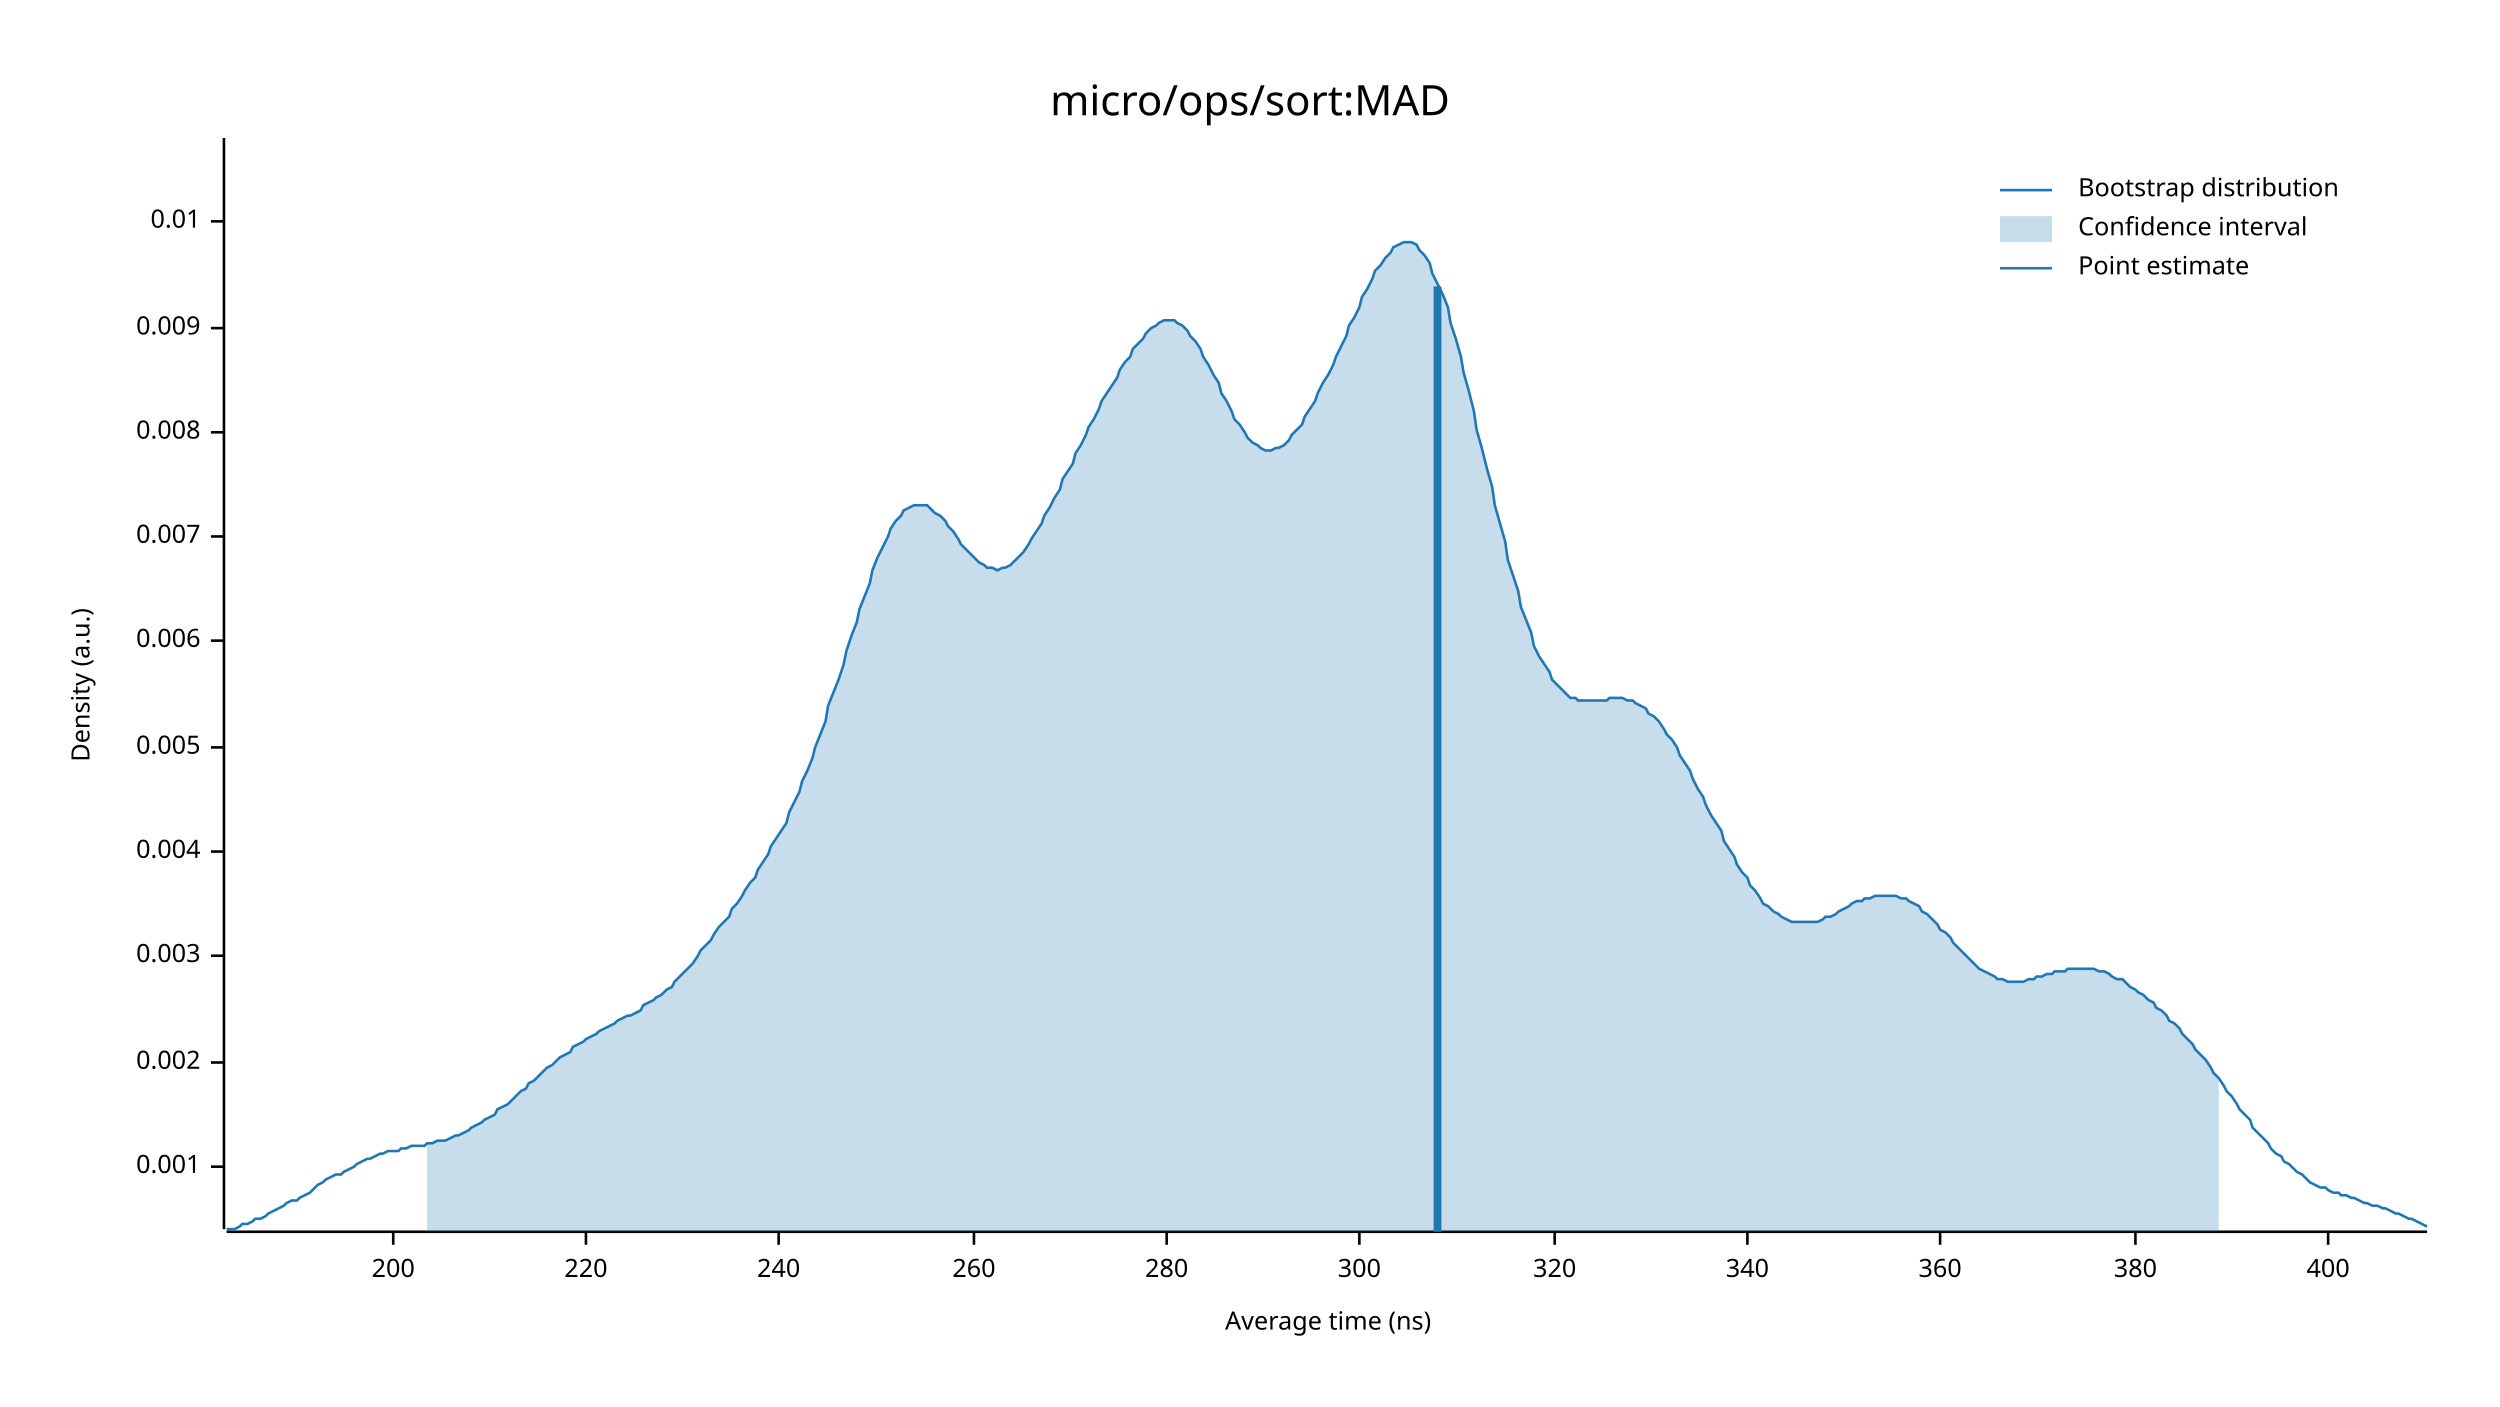
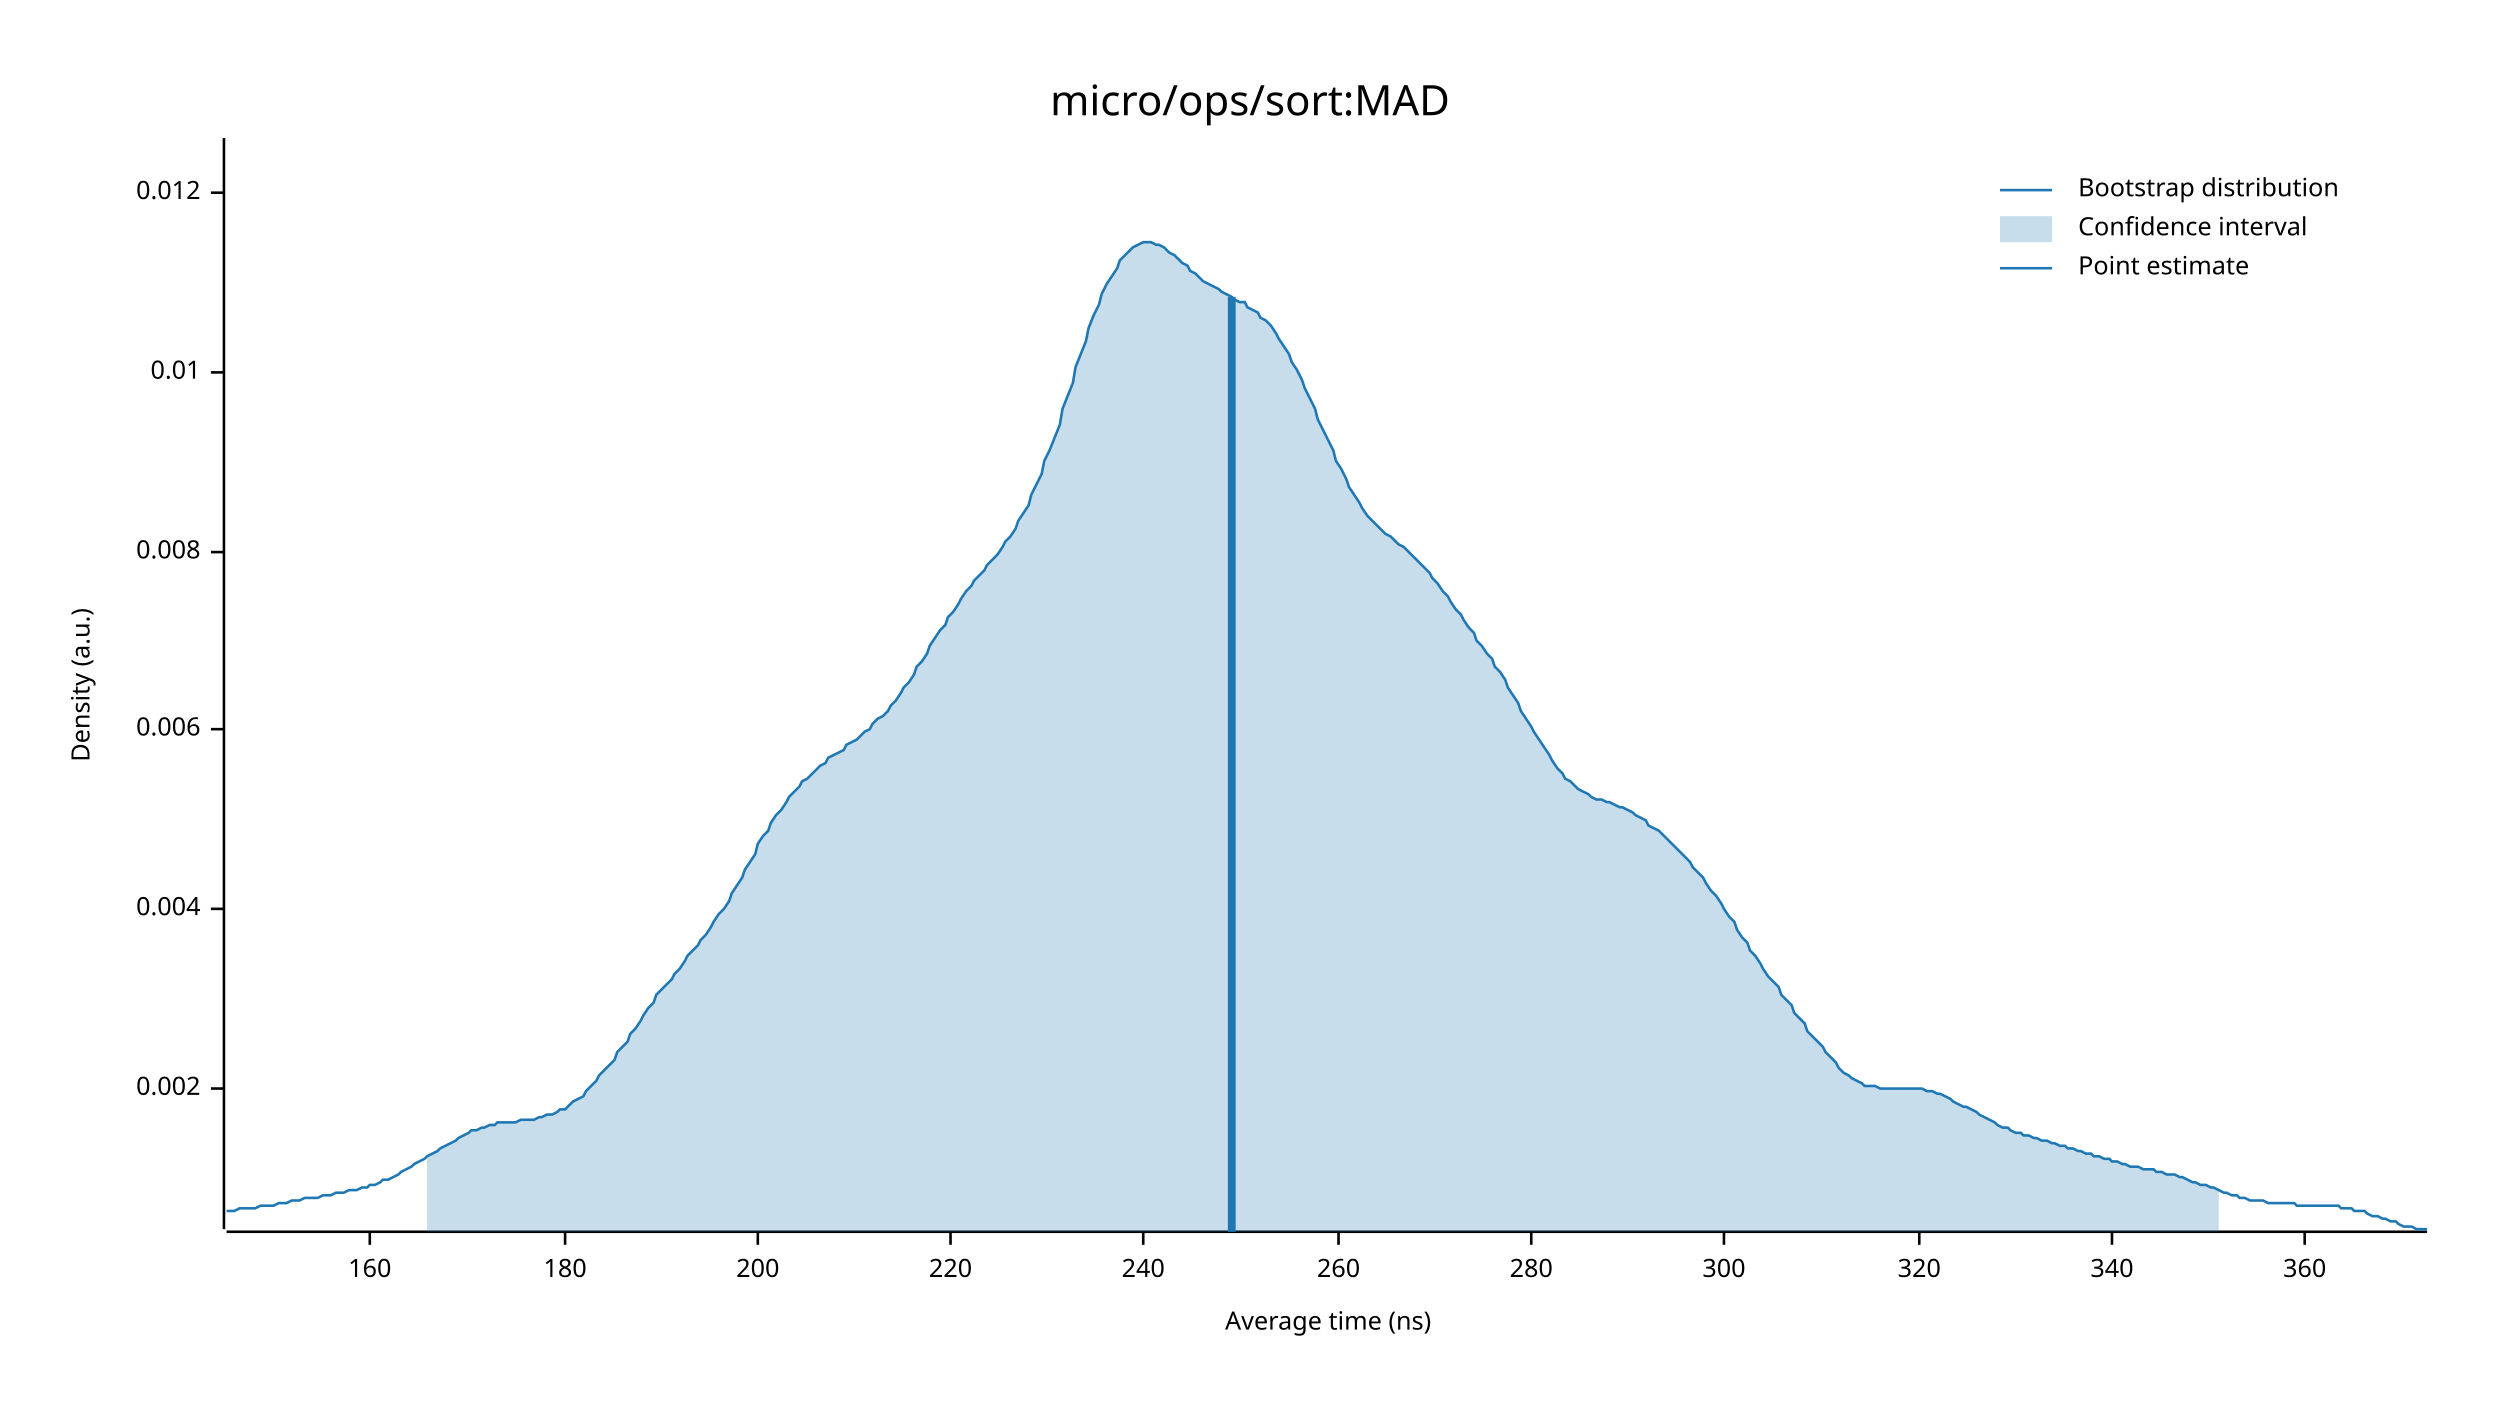
<svg xmlns="http://www.w3.org/2000/svg" width="960" height="540" viewBox="0 0 960 540">
  <text x="480" y="32" dy="0.76em" text-anchor="middle" font-family="sans-serif" font-size="16.129" opacity="1" fill="#000000">
micro/ops/sort:MAD
</text>
  <text x="27" y="263" dy="0.76em" text-anchor="middle" font-family="sans-serif" font-size="9.677" opacity="1" fill="#000000" transform="rotate(270, 27, 263)">
Density (a.u.)
</text>
  <text x="510" y="513" dy="-0.5ex" text-anchor="middle" font-family="sans-serif" font-size="9.677" opacity="1" fill="#000000">
Average time (ns)
</text>
  <polyline fill="none" opacity="1" stroke="#000000" stroke-width="1" points="86,53 86,472 " />
-   <text x="77" y="448" dy="0.5ex" text-anchor="end" font-family="sans-serif" font-size="9.677" opacity="1" fill="#000000">
- 0.001
- </text>
-   <polyline fill="none" opacity="1" stroke="#000000" stroke-width="1" points="81,448 86,448 " />
-   <text x="77" y="408" dy="0.5ex" text-anchor="end" font-family="sans-serif" font-size="9.677" opacity="1" fill="#000000">
+   <text x="77" y="418" dy="0.5ex" text-anchor="end" font-family="sans-serif" font-size="9.677" opacity="1" fill="#000000">
0.002
</text>
-   <polyline fill="none" opacity="1" stroke="#000000" stroke-width="1" points="81,408 86,408 " />
-   <text x="77" y="367" dy="0.5ex" text-anchor="end" font-family="sans-serif" font-size="9.677" opacity="1" fill="#000000">
- 0.003
- </text>
-   <polyline fill="none" opacity="1" stroke="#000000" stroke-width="1" points="81,367 86,367 " />
-   <text x="77" y="327" dy="0.5ex" text-anchor="end" font-family="sans-serif" font-size="9.677" opacity="1" fill="#000000">
+   <polyline fill="none" opacity="1" stroke="#000000" stroke-width="1" points="81,418 86,418 " />
+   <text x="77" y="349" dy="0.5ex" text-anchor="end" font-family="sans-serif" font-size="9.677" opacity="1" fill="#000000">
0.004
</text>
-   <polyline fill="none" opacity="1" stroke="#000000" stroke-width="1" points="81,327 86,327 " />
-   <text x="77" y="287" dy="0.5ex" text-anchor="end" font-family="sans-serif" font-size="9.677" opacity="1" fill="#000000">
- 0.005
- </text>
-   <polyline fill="none" opacity="1" stroke="#000000" stroke-width="1" points="81,287 86,287 " />
-   <text x="77" y="246" dy="0.5ex" text-anchor="end" font-family="sans-serif" font-size="9.677" opacity="1" fill="#000000">
+   <polyline fill="none" opacity="1" stroke="#000000" stroke-width="1" points="81,349 86,349 " />
+   <text x="77" y="280" dy="0.5ex" text-anchor="end" font-family="sans-serif" font-size="9.677" opacity="1" fill="#000000">
0.006
</text>
-   <polyline fill="none" opacity="1" stroke="#000000" stroke-width="1" points="81,246 86,246 " />
-   <text x="77" y="206" dy="0.5ex" text-anchor="end" font-family="sans-serif" font-size="9.677" opacity="1" fill="#000000">
- 0.007
- </text>
-   <polyline fill="none" opacity="1" stroke="#000000" stroke-width="1" points="81,206 86,206 " />
-   <text x="77" y="166" dy="0.5ex" text-anchor="end" font-family="sans-serif" font-size="9.677" opacity="1" fill="#000000">
+   <polyline fill="none" opacity="1" stroke="#000000" stroke-width="1" points="81,280 86,280 " />
+   <text x="77" y="212" dy="0.5ex" text-anchor="end" font-family="sans-serif" font-size="9.677" opacity="1" fill="#000000">
0.008
</text>
-   <polyline fill="none" opacity="1" stroke="#000000" stroke-width="1" points="81,166 86,166 " />
-   <text x="77" y="126" dy="0.5ex" text-anchor="end" font-family="sans-serif" font-size="9.677" opacity="1" fill="#000000">
- 0.009
- </text>
-   <polyline fill="none" opacity="1" stroke="#000000" stroke-width="1" points="81,126 86,126 " />
-   <text x="77" y="85" dy="0.5ex" text-anchor="end" font-family="sans-serif" font-size="9.677" opacity="1" fill="#000000">
+   <polyline fill="none" opacity="1" stroke="#000000" stroke-width="1" points="81,212 86,212 " />
+   <text x="77" y="143" dy="0.5ex" text-anchor="end" font-family="sans-serif" font-size="9.677" opacity="1" fill="#000000">
0.01
</text>
-   <polyline fill="none" opacity="1" stroke="#000000" stroke-width="1" points="81,85 86,85 " />
+   <polyline fill="none" opacity="1" stroke="#000000" stroke-width="1" points="81,143 86,143 " />
+   <text x="77" y="74" dy="0.5ex" text-anchor="end" font-family="sans-serif" font-size="9.677" opacity="1" fill="#000000">
+ 0.012
+ </text>
+   <polyline fill="none" opacity="1" stroke="#000000" stroke-width="1" points="81,74 86,74 " />
  <polyline fill="none" opacity="1" stroke="#000000" stroke-width="1" points="87,473 932,473 " />
-   <text x="151" y="483" dy="0.76em" text-anchor="middle" font-family="sans-serif" font-size="9.677" opacity="1" fill="#000000">
+   <text x="142" y="483" dy="0.76em" text-anchor="middle" font-family="sans-serif" font-size="9.677" opacity="1" fill="#000000">
+ 160
+ </text>
+   <polyline fill="none" opacity="1" stroke="#000000" stroke-width="1" points="142,473 142,478 " />
+   <text x="217" y="483" dy="0.76em" text-anchor="middle" font-family="sans-serif" font-size="9.677" opacity="1" fill="#000000">
+ 180
+ </text>
+   <polyline fill="none" opacity="1" stroke="#000000" stroke-width="1" points="217,473 217,478 " />
+   <text x="291" y="483" dy="0.76em" text-anchor="middle" font-family="sans-serif" font-size="9.677" opacity="1" fill="#000000">
200
</text>
-   <polyline fill="none" opacity="1" stroke="#000000" stroke-width="1" points="151,473 151,478 " />
-   <text x="225" y="483" dy="0.76em" text-anchor="middle" font-family="sans-serif" font-size="9.677" opacity="1" fill="#000000">
+   <polyline fill="none" opacity="1" stroke="#000000" stroke-width="1" points="291,473 291,478 " />
+   <text x="365" y="483" dy="0.76em" text-anchor="middle" font-family="sans-serif" font-size="9.677" opacity="1" fill="#000000">
220
</text>
-   <polyline fill="none" opacity="1" stroke="#000000" stroke-width="1" points="225,473 225,478 " />
-   <text x="299" y="483" dy="0.76em" text-anchor="middle" font-family="sans-serif" font-size="9.677" opacity="1" fill="#000000">
+   <polyline fill="none" opacity="1" stroke="#000000" stroke-width="1" points="365,473 365,478 " />
+   <text x="439" y="483" dy="0.76em" text-anchor="middle" font-family="sans-serif" font-size="9.677" opacity="1" fill="#000000">
240
</text>
-   <polyline fill="none" opacity="1" stroke="#000000" stroke-width="1" points="299,473 299,478 " />
-   <text x="374" y="483" dy="0.76em" text-anchor="middle" font-family="sans-serif" font-size="9.677" opacity="1" fill="#000000">
+   <polyline fill="none" opacity="1" stroke="#000000" stroke-width="1" points="439,473 439,478 " />
+   <text x="514" y="483" dy="0.76em" text-anchor="middle" font-family="sans-serif" font-size="9.677" opacity="1" fill="#000000">
260
</text>
-   <polyline fill="none" opacity="1" stroke="#000000" stroke-width="1" points="374,473 374,478 " />
-   <text x="448" y="483" dy="0.76em" text-anchor="middle" font-family="sans-serif" font-size="9.677" opacity="1" fill="#000000">
+   <polyline fill="none" opacity="1" stroke="#000000" stroke-width="1" points="514,473 514,478 " />
+   <text x="588" y="483" dy="0.76em" text-anchor="middle" font-family="sans-serif" font-size="9.677" opacity="1" fill="#000000">
280
</text>
-   <polyline fill="none" opacity="1" stroke="#000000" stroke-width="1" points="448,473 448,478 " />
-   <text x="522" y="483" dy="0.76em" text-anchor="middle" font-family="sans-serif" font-size="9.677" opacity="1" fill="#000000">
+   <polyline fill="none" opacity="1" stroke="#000000" stroke-width="1" points="588,473 588,478 " />
+   <text x="662" y="483" dy="0.76em" text-anchor="middle" font-family="sans-serif" font-size="9.677" opacity="1" fill="#000000">
300
</text>
-   <polyline fill="none" opacity="1" stroke="#000000" stroke-width="1" points="522,473 522,478 " />
-   <text x="597" y="483" dy="0.76em" text-anchor="middle" font-family="sans-serif" font-size="9.677" opacity="1" fill="#000000">
+   <polyline fill="none" opacity="1" stroke="#000000" stroke-width="1" points="662,473 662,478 " />
+   <text x="737" y="483" dy="0.76em" text-anchor="middle" font-family="sans-serif" font-size="9.677" opacity="1" fill="#000000">
320
</text>
-   <polyline fill="none" opacity="1" stroke="#000000" stroke-width="1" points="597,473 597,478 " />
-   <text x="671" y="483" dy="0.76em" text-anchor="middle" font-family="sans-serif" font-size="9.677" opacity="1" fill="#000000">
+   <polyline fill="none" opacity="1" stroke="#000000" stroke-width="1" points="737,473 737,478 " />
+   <text x="811" y="483" dy="0.76em" text-anchor="middle" font-family="sans-serif" font-size="9.677" opacity="1" fill="#000000">
340
</text>
-   <polyline fill="none" opacity="1" stroke="#000000" stroke-width="1" points="671,473 671,478 " />
-   <text x="745" y="483" dy="0.76em" text-anchor="middle" font-family="sans-serif" font-size="9.677" opacity="1" fill="#000000">
+   <polyline fill="none" opacity="1" stroke="#000000" stroke-width="1" points="811,473 811,478 " />
+   <text x="885" y="483" dy="0.76em" text-anchor="middle" font-family="sans-serif" font-size="9.677" opacity="1" fill="#000000">
360
</text>
-   <polyline fill="none" opacity="1" stroke="#000000" stroke-width="1" points="745,473 745,478 " />
-   <text x="820" y="483" dy="0.76em" text-anchor="middle" font-family="sans-serif" font-size="9.677" opacity="1" fill="#000000">
- 380
- </text>
-   <polyline fill="none" opacity="1" stroke="#000000" stroke-width="1" points="820,473 820,478 " />
-   <text x="894" y="483" dy="0.76em" text-anchor="middle" font-family="sans-serif" font-size="9.677" opacity="1" fill="#000000">
- 400
- </text>
-   <polyline fill="none" opacity="1" stroke="#000000" stroke-width="1" points="894,473 894,478 " />
-   <polyline fill="none" opacity="1" stroke="#1F78B4" stroke-width="1" points="87,472 88,472 90,472 92,471 93,470 95,470 97,469 98,468 100,468 102,467 103,466 105,465 107,464 109,463 110,462 112,461 114,461 115,460 117,459 119,458 120,457 122,455 124,454 125,453 127,452 129,451 131,451 132,450 134,449 136,448 137,447 139,446 141,445 142,445 144,444 146,443 147,443 149,442 151,442 153,442 154,441 156,441 158,440 159,440 161,440 163,440 164,439 166,439 168,438 169,438 171,438 173,437 175,436 176,436 178,435 180,434 181,433 183,432 185,431 186,430 188,429 190,428 191,426 193,425 195,424 197,422 198,421 200,419 202,418 203,416 205,415 207,413 208,412 210,410 212,409 214,407 215,406 217,405 219,404 220,402 222,401 224,400 225,399 227,398 229,397 230,396 232,395 234,394 236,393 237,392 239,391 241,390 242,390 244,389 246,388 247,386 249,385 251,384 252,383 254,382 256,380 258,379 259,377 261,375 263,373 264,372 266,370 268,367 269,365 271,363 273,361 274,359 276,356 278,354 280,352 281,349 283,347 285,344 286,342 288,339 290,337 291,334 293,331 295,328 296,325 298,322 300,319 302,316 303,312 305,308 307,304 308,300 310,296 312,291 313,287 315,282 317,277 318,271 320,266 322,261 324,255 325,250 327,244 329,239 330,234 332,229 334,224 335,219 337,214 339,210 341,206 342,203 344,200 346,198 347,196 349,195 351,194 352,194 354,194 356,194 357,195 359,197 361,198 363,200 364,202 366,204 368,207 369,209 371,211 373,213 374,214 376,216 378,217 379,218 381,218 383,219 385,218 386,218 388,217 390,215 391,214 393,212 395,209 396,207 398,204 400,201 401,198 403,195 405,191 407,188 408,184 410,181 412,178 413,174 415,171 417,167 418,164 420,161 422,157 423,154 425,151 427,148 429,145 430,142 432,139 434,137 435,134 437,132 439,130 440,128 442,126 444,125 445,124 447,123 449,123 451,123 452,124 454,125 456,127 457,129 459,131 461,134 462,137 464,140 466,144 468,147 469,151 471,154 473,158 474,161 476,163 478,166 479,168 481,170 483,171 484,172 486,173 488,173 490,172 491,172 493,171 495,169 496,167 498,165 500,163 501,160 503,157 505,154 506,151 508,147 510,144 512,140 513,137 515,133 517,129 518,125 520,122 522,118 523,114 525,111 527,107 528,104 530,102 532,99 534,97 535,95 537,94 539,93 540,93 542,93 544,94 545,96 547,98 549,101 550,105 552,109 554,113 556,118 557,124 559,130 561,137 562,143 564,150 566,158 567,165 569,172 571,180 573,187 574,194 576,201 578,208 579,215 581,221 583,227 584,233 586,238 588,243 589,248 591,252 593,255 595,258 596,261 598,263 600,265 601,266 603,268 605,268 606,269 608,269 610,269 611,269 613,269 615,269 617,269 618,268 620,268 622,268 623,268 625,269 627,269 628,270 630,271 632,272 633,274 635,275 637,277 639,280 640,282 642,284 644,287 645,290 647,293 649,296 650,299 652,303 654,306 655,309 657,313 659,316 661,319 662,323 664,326 666,329 667,332 669,335 671,337 672,340 674,342 676,345 677,347 679,348 681,350 683,351 684,352 686,353 688,354 689,354 691,354 693,354 694,354 696,354 698,354 700,353 701,352 703,352 705,351 706,350 708,349 710,348 711,347 713,346 715,346 716,345 718,345 720,344 722,344 723,344 725,344 727,344 728,344 730,345 732,345 733,346 735,347 737,348 738,350 740,351 742,353 744,355 745,357 747,358 749,360 750,362 752,364 754,366 755,367 757,369 759,371 760,372 762,373 764,374 766,375 767,376 769,376 771,377 772,377 774,377 776,377 777,377 779,376 781,376 782,375 784,375 786,374 788,374 789,373 791,373 793,373 794,372 796,372 798,372 799,372 801,372 803,372 804,372 806,373 808,373 810,374 811,375 813,376 815,376 816,377 818,379 820,380 821,381 823,382 825,384 827,385 828,387 830,388 832,390 833,392 835,393 837,395 838,397 840,399 842,401 843,403 845,405 847,407 849,410 850,412 852,414 854,417 855,419 857,421 859,424 860,426 862,428 864,430 865,433 867,435 869,437 871,439 872,441 874,443 876,444 877,446 879,447 881,449 882,450 884,451 886,453 887,454 889,455 891,456 893,456 894,457 896,458 898,458 899,459 901,459 903,460 904,460 906,461 908,462 909,462 911,463 913,463 915,464 916,464 918,465 920,466 921,466 923,467 925,468 926,468 928,469 930,470 932,471 " />
-   <polygon opacity="0.25" fill="#1F78B4" points="164,439 166,439 168,438 169,438 171,438 173,437 175,436 176,436 178,435 180,434 181,433 183,432 185,431 186,430 188,429 190,428 191,426 193,425 195,424 197,422 198,421 200,419 202,418 203,416 205,415 207,413 208,412 210,410 212,409 214,407 215,406 217,405 219,404 220,402 222,401 224,400 225,399 227,398 229,397 230,396 232,395 234,394 236,393 237,392 239,391 241,390 242,390 244,389 246,388 247,386 249,385 251,384 252,383 254,382 256,380 258,379 259,377 261,375 263,373 264,372 266,370 268,367 269,365 271,363 273,361 274,359 276,356 278,354 280,352 281,349 283,347 285,344 286,342 288,339 290,337 291,334 293,331 295,328 296,325 298,322 300,319 302,316 303,312 305,308 307,304 308,300 310,296 312,291 313,287 315,282 317,277 318,271 320,266 322,261 324,255 325,250 327,244 329,239 330,234 332,229 334,224 335,219 337,214 339,210 341,206 342,203 344,200 346,198 347,196 349,195 351,194 352,194 354,194 356,194 357,195 359,197 361,198 363,200 364,202 366,204 368,207 369,209 371,211 373,213 374,214 376,216 378,217 379,218 381,218 383,219 385,218 386,218 388,217 390,215 391,214 393,212 395,209 396,207 398,204 400,201 401,198 403,195 405,191 407,188 408,184 410,181 412,178 413,174 415,171 417,167 418,164 420,161 422,157 423,154 425,151 427,148 429,145 430,142 432,139 434,137 435,134 437,132 439,130 440,128 442,126 444,125 445,124 447,123 449,123 451,123 452,124 454,125 456,127 457,129 459,131 461,134 462,137 464,140 466,144 468,147 469,151 471,154 473,158 474,161 476,163 478,166 479,168 481,170 483,171 484,172 486,173 488,173 490,172 491,172 493,171 495,169 496,167 498,165 500,163 501,160 503,157 505,154 506,151 508,147 510,144 512,140 513,137 515,133 517,129 518,125 520,122 522,118 523,114 525,111 527,107 528,104 530,102 532,99 534,97 535,95 537,94 539,93 540,93 542,93 544,94 545,96 547,98 549,101 550,105 552,109 554,113 556,118 557,124 559,130 561,137 562,143 564,150 566,158 567,165 569,172 571,180 573,187 574,194 576,201 578,208 579,215 581,221 583,227 584,233 586,238 588,243 589,248 591,252 593,255 595,258 596,261 598,263 600,265 601,266 603,268 605,268 606,269 608,269 610,269 611,269 613,269 615,269 617,269 618,268 620,268 622,268 623,268 625,269 627,269 628,270 630,271 632,272 633,274 635,275 637,277 639,280 640,282 642,284 644,287 645,290 647,293 649,296 650,299 652,303 654,306 655,309 657,313 659,316 661,319 662,323 664,326 666,329 667,332 669,335 671,337 672,340 674,342 676,345 677,347 679,348 681,350 683,351 684,352 686,353 688,354 689,354 691,354 693,354 694,354 696,354 698,354 700,353 701,352 703,352 705,351 706,350 708,349 710,348 711,347 713,346 715,346 716,345 718,345 720,344 722,344 723,344 725,344 727,344 728,344 730,345 732,345 733,346 735,347 737,348 738,350 740,351 742,353 744,355 745,357 747,358 749,360 750,362 752,364 754,366 755,367 757,369 759,371 760,372 762,373 764,374 766,375 767,376 769,376 771,377 772,377 774,377 776,377 777,377 779,376 781,376 782,375 784,375 786,374 788,374 789,373 791,373 793,373 794,372 796,372 798,372 799,372 801,372 803,372 804,372 806,373 808,373 810,374 811,375 813,376 815,376 816,377 818,379 820,380 821,381 823,382 825,384 827,385 828,387 830,388 832,390 833,392 835,393 837,395 838,397 840,399 842,401 843,403 845,405 847,407 849,410 850,412 852,414 852,473 164,473 " />
-   <polyline fill="none" opacity="1" stroke="#1F78B4" stroke-width="3" points="552,473 552,110 " />
+   <polyline fill="none" opacity="1" stroke="#000000" stroke-width="1" points="885,473 885,478 " />
+   <polyline fill="none" opacity="1" stroke="#1F78B4" stroke-width="1" points="87,465 88,465 90,465 92,464 93,464 95,464 97,464 98,464 100,463 102,463 103,463 105,463 107,462 109,462 110,462 112,461 114,461 115,461 117,460 119,460 120,460 122,460 124,459 125,459 127,459 129,458 131,458 132,458 134,457 136,457 137,457 139,456 141,456 142,455 144,455 146,454 147,453 149,453 151,452 153,451 154,450 156,449 158,448 159,447 161,446 163,445 164,444 166,443 168,442 169,441 171,440 173,439 175,438 176,437 178,436 180,435 181,434 183,434 185,433 186,433 188,432 190,432 191,431 193,431 195,431 197,431 198,431 200,430 202,430 203,430 205,430 207,429 208,429 210,428 212,428 214,427 215,426 217,426 219,424 220,423 222,422 224,421 225,419 227,417 229,415 230,413 232,411 234,409 236,407 237,404 239,402 241,400 242,397 244,395 246,392 247,390 249,387 251,385 252,382 254,380 256,378 258,376 259,374 261,372 263,369 264,367 266,365 268,363 269,361 271,359 273,356 274,354 276,351 278,349 280,346 281,343 283,340 285,337 286,334 288,331 290,328 291,324 293,321 295,319 296,316 298,313 300,311 302,308 303,306 305,304 307,302 308,300 310,299 312,297 313,296 315,294 317,293 318,291 320,290 322,289 324,288 325,286 327,285 329,284 330,283 332,281 334,280 335,278 337,276 339,275 341,273 342,271 344,269 346,266 347,264 349,262 351,259 352,256 354,254 356,251 357,248 359,245 361,242 363,240 364,237 366,235 368,232 369,230 371,227 373,225 374,223 376,221 378,219 379,217 381,215 383,213 385,210 386,208 388,206 390,203 391,200 393,197 395,194 396,190 398,186 400,182 401,177 403,173 405,168 407,163 408,157 410,152 412,147 413,141 415,136 417,131 418,126 420,121 422,117 423,113 425,109 427,106 429,103 430,100 432,98 434,96 435,95 437,94 439,93 440,93 442,93 444,94 445,94 447,95 449,97 451,98 452,99 454,101 456,102 457,104 459,105 461,107 462,108 464,109 466,110 468,111 469,112 471,113 473,114 474,115 476,116 478,116 479,118 481,119 483,120 484,122 486,123 488,125 490,128 491,130 493,133 495,136 496,139 498,142 500,146 501,149 503,153 505,157 506,161 508,165 510,169 512,173 513,177 515,180 517,184 518,187 520,190 522,193 523,195 525,198 527,200 528,201 530,203 532,205 534,206 535,207 537,209 539,210 540,211 542,213 544,215 545,216 547,218 549,220 550,222 552,224 554,227 556,229 557,231 559,234 561,236 562,238 564,241 566,243 567,246 569,248 571,251 573,253 574,256 576,258 578,261 579,264 581,267 583,270 584,273 586,276 588,279 589,281 591,284 593,287 595,290 596,292 598,295 600,297 601,299 603,300 605,302 606,303 608,304 610,305 611,306 613,307 615,307 617,308 618,308 620,309 622,310 623,310 625,311 627,312 628,313 630,314 632,315 633,317 635,318 637,319 639,321 640,322 642,324 644,326 645,327 647,329 649,331 650,333 652,335 654,337 655,339 657,342 659,344 661,347 662,349 664,352 666,354 667,357 669,360 671,362 672,365 674,367 676,370 677,372 679,375 681,377 683,379 684,382 686,384 688,386 689,389 691,391 693,393 694,396 696,398 698,400 700,402 701,404 703,406 705,408 706,410 708,412 710,413 711,414 713,415 715,416 716,417 718,417 720,417 722,418 723,418 725,418 727,418 728,418 730,418 732,418 733,418 735,418 737,418 738,418 740,419 742,419 744,420 745,420 747,421 749,422 750,423 752,424 754,425 755,425 757,426 759,427 760,428 762,429 764,430 766,431 767,432 769,433 771,433 772,434 774,435 776,435 777,436 779,436 781,437 782,437 784,438 786,438 788,439 789,439 791,440 793,440 794,441 796,441 798,442 799,442 801,443 803,443 804,444 806,444 808,445 810,445 811,446 813,446 815,447 816,447 818,448 820,448 821,448 823,449 825,449 827,449 828,450 830,450 832,451 833,451 835,451 837,452 838,452 840,453 842,454 843,454 845,455 847,455 849,456 850,456 852,457 854,458 855,458 857,459 859,459 860,460 862,460 864,461 865,461 867,461 869,461 871,462 872,462 874,462 876,462 877,462 879,462 881,462 882,463 884,463 886,463 887,463 889,463 891,463 893,463 894,463 896,463 898,463 899,464 901,464 903,464 904,465 906,465 908,465 909,466 911,467 913,467 915,468 916,468 918,469 920,469 921,470 923,471 925,471 926,471 928,472 930,472 932,472 " />
+   <polygon opacity="0.25" fill="#1F78B4" points="164,444 166,443 168,442 169,441 171,440 173,439 175,438 176,437 178,436 180,435 181,434 183,434 185,433 186,433 188,432 190,432 191,431 193,431 195,431 197,431 198,431 200,430 202,430 203,430 205,430 207,429 208,429 210,428 212,428 214,427 215,426 217,426 219,424 220,423 222,422 224,421 225,419 227,417 229,415 230,413 232,411 234,409 236,407 237,404 239,402 241,400 242,397 244,395 246,392 247,390 249,387 251,385 252,382 254,380 256,378 258,376 259,374 261,372 263,369 264,367 266,365 268,363 269,361 271,359 273,356 274,354 276,351 278,349 280,346 281,343 283,340 285,337 286,334 288,331 290,328 291,324 293,321 295,319 296,316 298,313 300,311 302,308 303,306 305,304 307,302 308,300 310,299 312,297 313,296 315,294 317,293 318,291 320,290 322,289 324,288 325,286 327,285 329,284 330,283 332,281 334,280 335,278 337,276 339,275 341,273 342,271 344,269 346,266 347,264 349,262 351,259 352,256 354,254 356,251 357,248 359,245 361,242 363,240 364,237 366,235 368,232 369,230 371,227 373,225 374,223 376,221 378,219 379,217 381,215 383,213 385,210 386,208 388,206 390,203 391,200 393,197 395,194 396,190 398,186 400,182 401,177 403,173 405,168 407,163 408,157 410,152 412,147 413,141 415,136 417,131 418,126 420,121 422,117 423,113 425,109 427,106 429,103 430,100 432,98 434,96 435,95 437,94 439,93 440,93 442,93 444,94 445,94 447,95 449,97 451,98 452,99 454,101 456,102 457,104 459,105 461,107 462,108 464,109 466,110 468,111 469,112 471,113 473,114 474,115 476,116 478,116 479,118 481,119 483,120 484,122 486,123 488,125 490,128 491,130 493,133 495,136 496,139 498,142 500,146 501,149 503,153 505,157 506,161 508,165 510,169 512,173 513,177 515,180 517,184 518,187 520,190 522,193 523,195 525,198 527,200 528,201 530,203 532,205 534,206 535,207 537,209 539,210 540,211 542,213 544,215 545,216 547,218 549,220 550,222 552,224 554,227 556,229 557,231 559,234 561,236 562,238 564,241 566,243 567,246 569,248 571,251 573,253 574,256 576,258 578,261 579,264 581,267 583,270 584,273 586,276 588,279 589,281 591,284 593,287 595,290 596,292 598,295 600,297 601,299 603,300 605,302 606,303 608,304 610,305 611,306 613,307 615,307 617,308 618,308 620,309 622,310 623,310 625,311 627,312 628,313 630,314 632,315 633,317 635,318 637,319 639,321 640,322 642,324 644,326 645,327 647,329 649,331 650,333 652,335 654,337 655,339 657,342 659,344 661,347 662,349 664,352 666,354 667,357 669,360 671,362 672,365 674,367 676,370 677,372 679,375 681,377 683,379 684,382 686,384 688,386 689,389 691,391 693,393 694,396 696,398 698,400 700,402 701,404 703,406 705,408 706,410 708,412 710,413 711,414 713,415 715,416 716,417 718,417 720,417 722,418 723,418 725,418 727,418 728,418 730,418 732,418 733,418 735,418 737,418 738,418 740,419 742,419 744,420 745,420 747,421 749,422 750,423 752,424 754,425 755,425 757,426 759,427 760,428 762,429 764,430 766,431 767,432 769,433 771,433 772,434 774,435 776,435 777,436 779,436 781,437 782,437 784,438 786,438 788,439 789,439 791,440 793,440 794,441 796,441 798,442 799,442 801,443 803,443 804,444 806,444 808,445 810,445 811,446 813,446 815,447 816,447 818,448 820,448 821,448 823,449 825,449 827,449 828,450 830,450 832,451 833,451 835,451 837,452 838,452 840,453 842,454 843,454 845,455 847,455 849,456 850,456 852,457 852,473 164,473 " />
+   <polyline fill="none" opacity="1" stroke="#1F78B4" stroke-width="3" points="473,473 473,114 " />
  <text x="798" y="68" dy="0.76em" text-anchor="start" font-family="sans-serif" font-size="9.677" opacity="1" fill="#000000">
Bootstrap distribution
</text>
  <text x="798" y="83" dy="0.76em" text-anchor="start" font-family="sans-serif" font-size="9.677" opacity="1" fill="#000000">
Confidence interval
</text>
  <text x="798" y="98" dy="0.76em" text-anchor="start" font-family="sans-serif" font-size="9.677" opacity="1" fill="#000000">
Point estimate
</text>
  <polyline fill="none" opacity="1" stroke="#1F78B4" stroke-width="1" points="768,73 788,73 " />
  <rect x="768" y="83" width="20" height="10" opacity="0.25" fill="#1F78B4" stroke="none" />
  <polyline fill="none" opacity="1" stroke="#1F78B4" stroke-width="1" points="768,103 788,103 " />
</svg>
